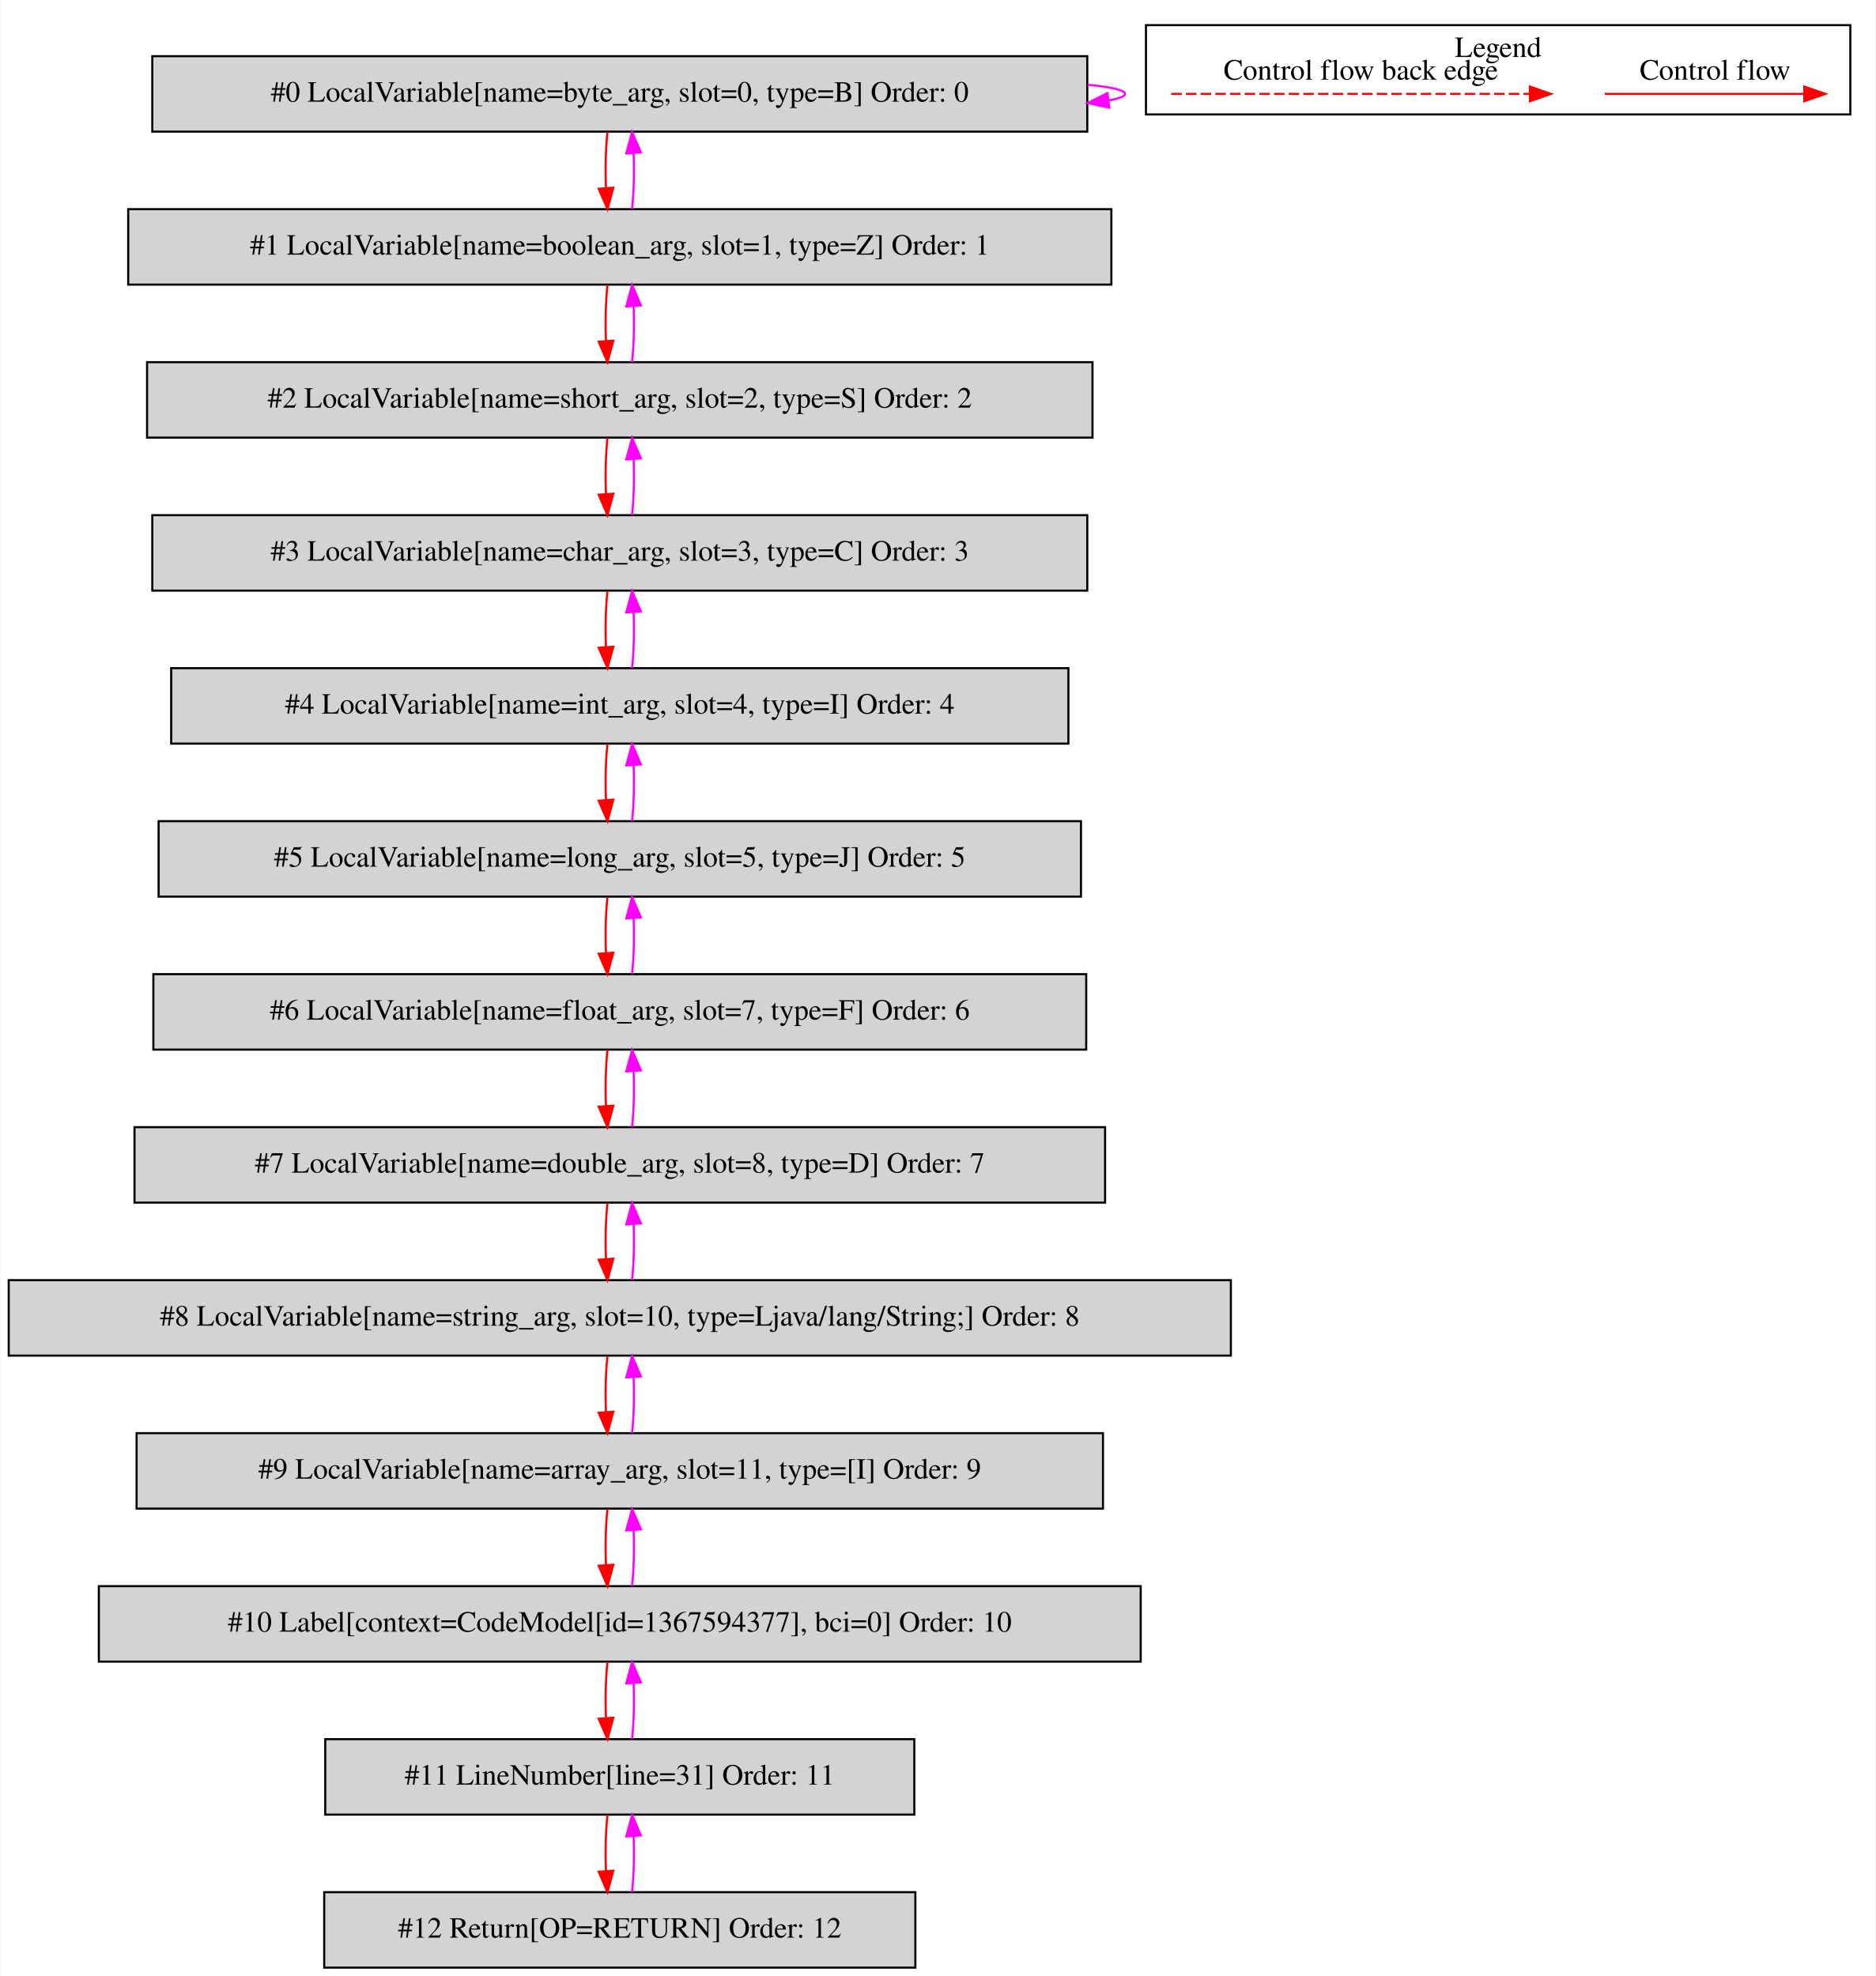
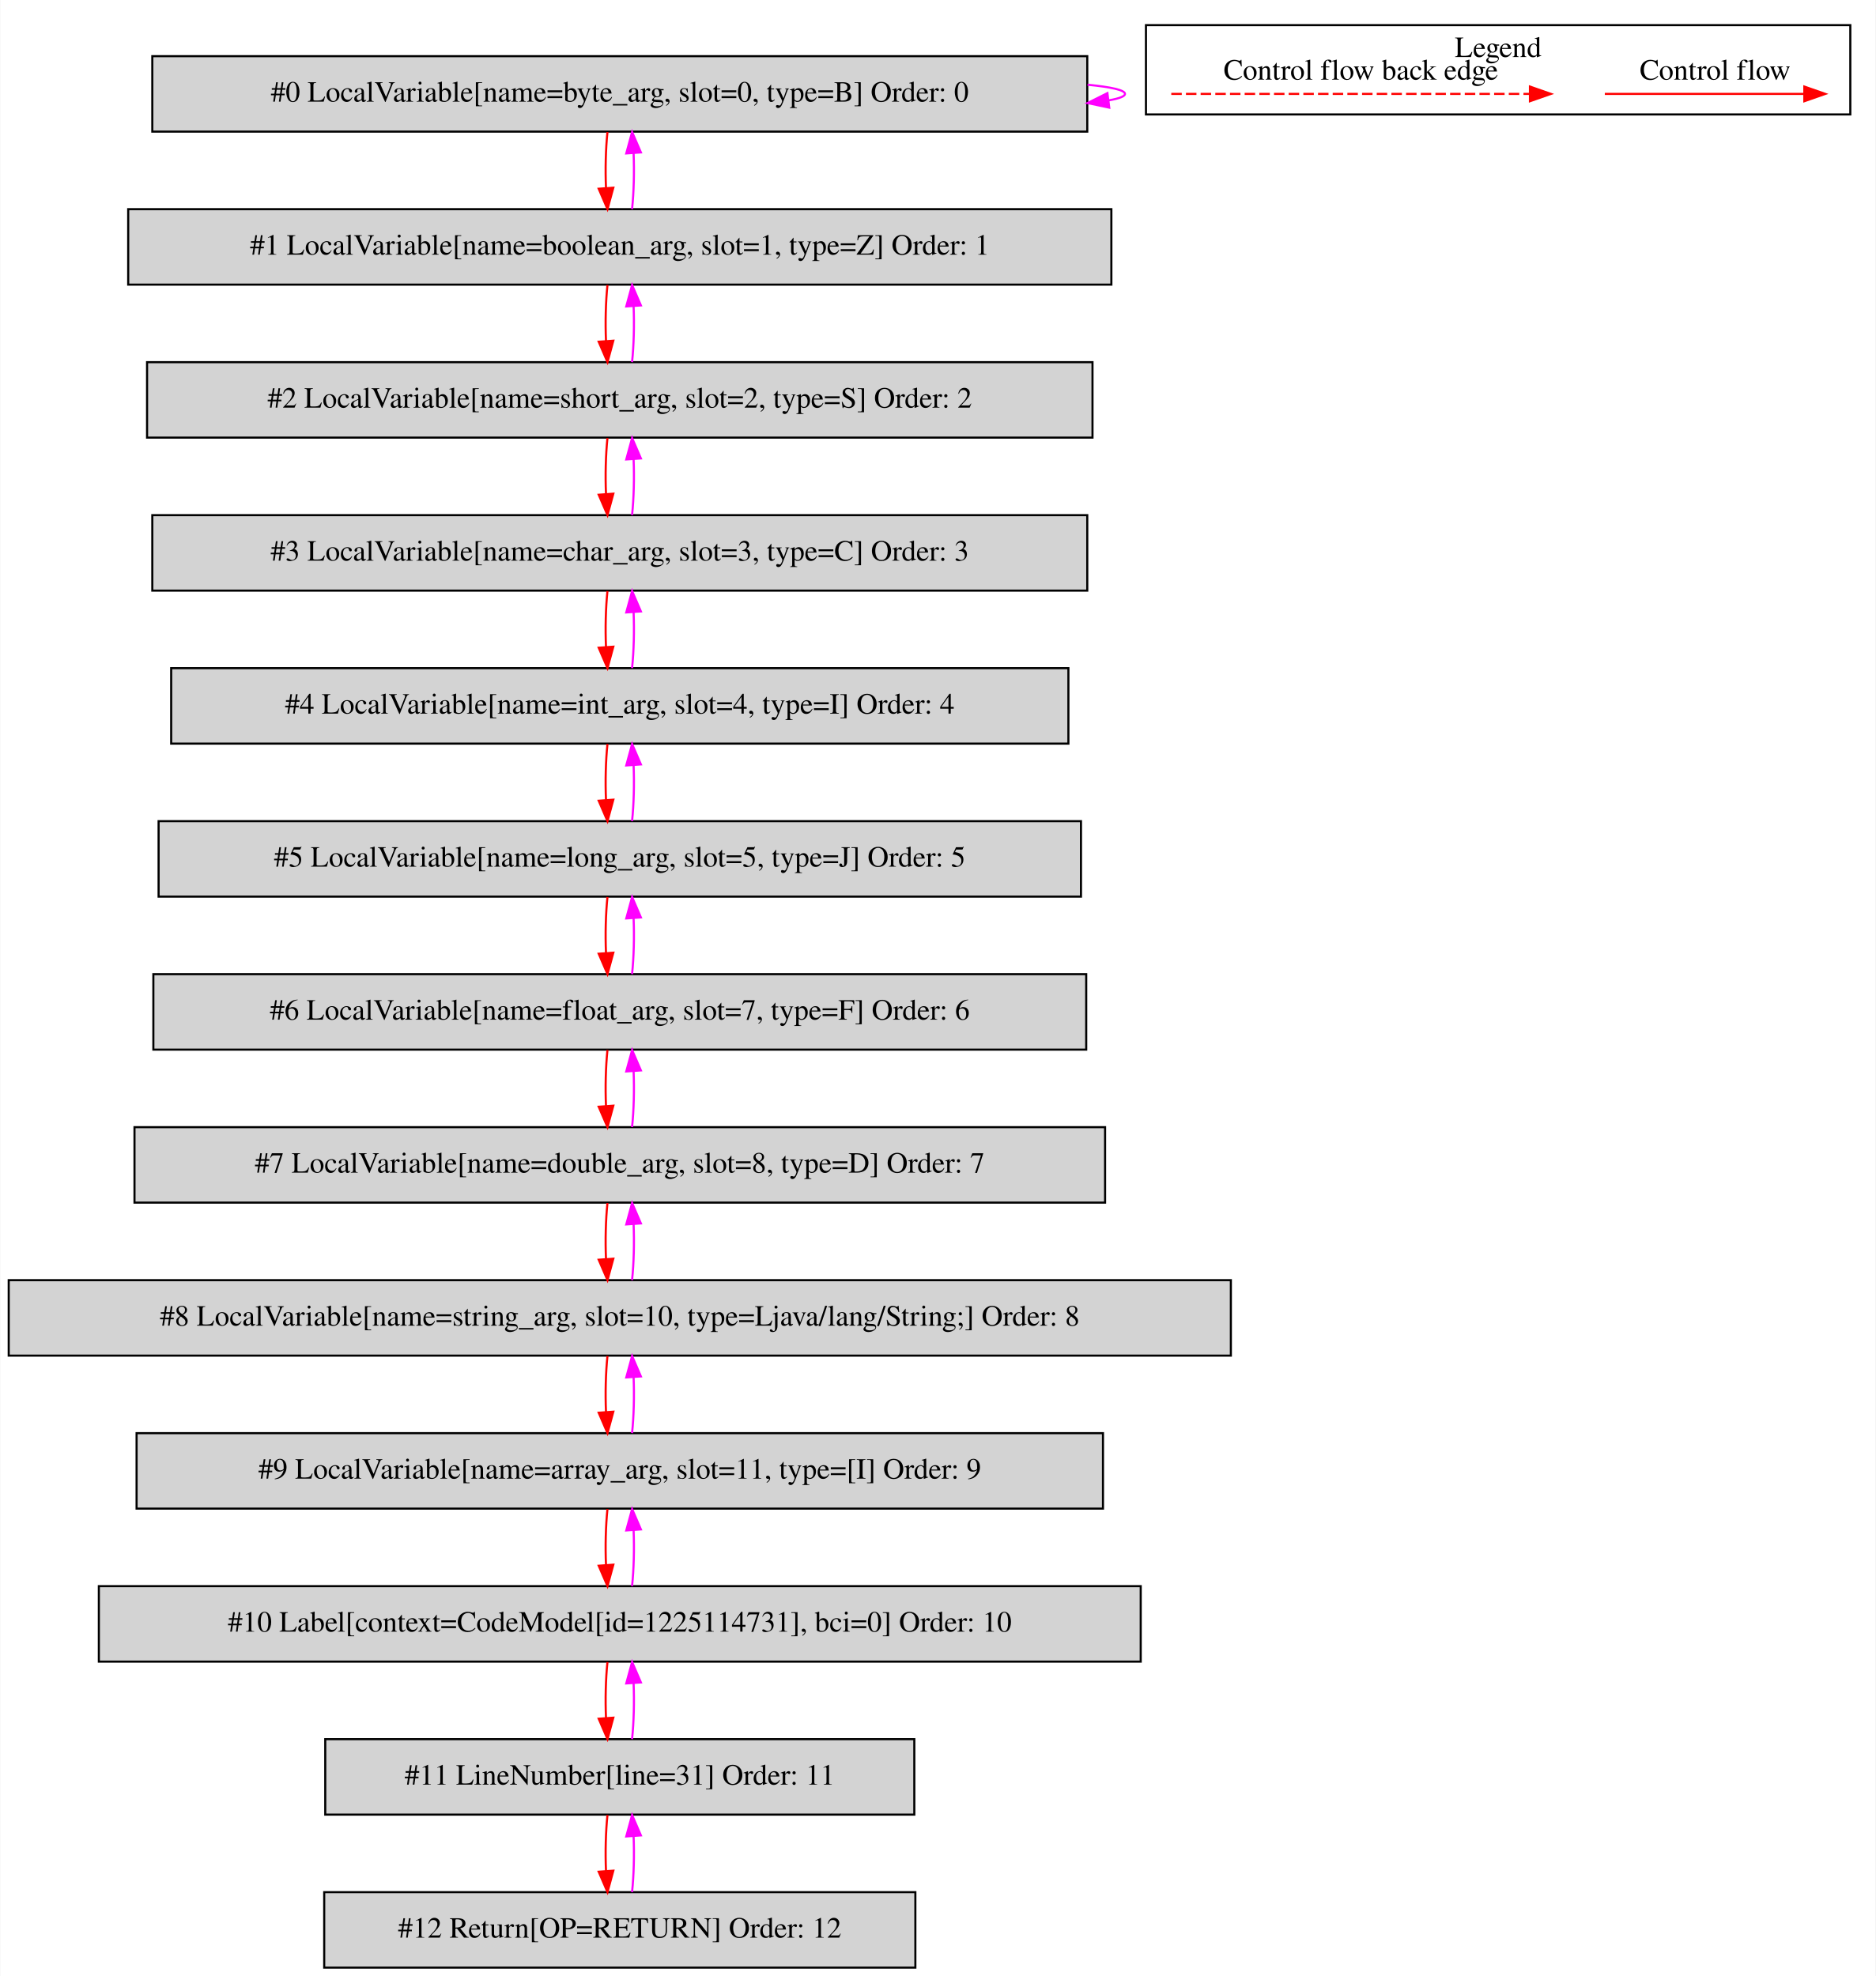
<svg xmlns="http://www.w3.org/2000/svg" width="895pt" height="943pt" viewBox="0.00 0.00 894.50 942.80">
  <g id="graph0" class="graph" transform="scale(1 1) rotate(0) translate(4 938.8)">
    <polygon fill="white" stroke="transparent" points="-4,4 -4,-938.8 890.5,-938.8 890.5,4 -4,4" />
    <g id="clust1" class="cluster">
      <polygon fill="none" stroke="black" points="542.5,-884.2 542.5,-926.8 878.5,-926.8 878.5,-884.2 542.5,-884.2" />
      <text text-anchor="middle" x="710.5" y="-911.6" font-family="Times,serif" font-size="14.00">Legend</text>
    </g>
    <g id="node1" class="node">
      <polygon fill="lightgrey" stroke="black" points="514.5,-912 68.5,-912 68.5,-876 514.5,-876 514.5,-912" />
      <text text-anchor="middle" x="291.5" y="-890.3" font-family="Times,serif" font-size="14.00">#0 LocalVariable[name=byte_arg, slot=0, type=B] Order: 0</text>
    </g>
    <g id="edge1" class="edge">
      <path fill="none" stroke="fuchsia" d="M514.63,-898.37C525.87,-897.28 532.5,-895.83 532.5,-894 532.5,-892.83 529.78,-891.81 524.87,-890.94" />
      <polygon fill="fuchsia" stroke="fuchsia" points="525,-887.43 514.63,-889.63 524.11,-894.37 525,-887.43" />
    </g>
    <g id="node2" class="node">
      <polygon fill="lightgrey" stroke="black" points="526,-839 57,-839 57,-803 526,-803 526,-839" />
      <text text-anchor="middle" x="291.5" y="-817.3" font-family="Times,serif" font-size="14.00">#1 LocalVariable[name=boolean_arg, slot=1, type=Z] Order: 1</text>
    </g>
    <g id="edge2" class="edge">
      <path fill="none" stroke="red" d="M285.62,-875.81C284.78,-867.79 284.55,-858.05 284.92,-849.07" />
      <polygon fill="red" stroke="red" points="288.42,-849.25 285.64,-839.03 281.44,-848.75 288.42,-849.25" />
    </g>
    <g id="edge3" class="edge">
      <path fill="none" stroke="fuchsia" d="M297.36,-839.03C298.21,-847.03 298.45,-856.77 298.09,-865.75" />
      <polygon fill="fuchsia" stroke="fuchsia" points="294.59,-865.59 297.38,-875.81 301.57,-866.08 294.59,-865.59" />
    </g>
    <g id="node3" class="node">
      <polygon fill="lightgrey" stroke="black" points="517,-766 66,-766 66,-730 517,-730 517,-766" />
      <text text-anchor="middle" x="291.5" y="-744.3" font-family="Times,serif" font-size="14.00">#2 LocalVariable[name=short_arg, slot=2, type=S] Order: 2</text>
    </g>
    <g id="edge4" class="edge">
      <path fill="none" stroke="red" d="M285.62,-802.81C284.78,-794.79 284.55,-785.05 284.92,-776.07" />
      <polygon fill="red" stroke="red" points="288.42,-776.25 285.64,-766.03 281.44,-775.75 288.42,-776.25" />
    </g>
    <g id="edge5" class="edge">
      <path fill="none" stroke="fuchsia" d="M297.36,-766.03C298.21,-774.03 298.45,-783.77 298.09,-792.75" />
      <polygon fill="fuchsia" stroke="fuchsia" points="294.59,-792.59 297.38,-802.81 301.57,-793.08 294.59,-792.59" />
    </g>
    <g id="node4" class="node">
      <polygon fill="lightgrey" stroke="black" points="514.5,-693 68.5,-693 68.5,-657 514.5,-657 514.5,-693" />
      <text text-anchor="middle" x="291.5" y="-671.3" font-family="Times,serif" font-size="14.00">#3 LocalVariable[name=char_arg, slot=3, type=C] Order: 3</text>
    </g>
    <g id="edge6" class="edge">
      <path fill="none" stroke="red" d="M285.62,-729.81C284.78,-721.79 284.55,-712.05 284.92,-703.07" />
      <polygon fill="red" stroke="red" points="288.42,-703.25 285.64,-693.03 281.44,-702.75 288.42,-703.25" />
    </g>
    <g id="edge7" class="edge">
      <path fill="none" stroke="fuchsia" d="M297.36,-693.03C298.21,-701.03 298.45,-710.77 298.09,-719.75" />
      <polygon fill="fuchsia" stroke="fuchsia" points="294.59,-719.59 297.38,-729.81 301.57,-720.08 294.59,-719.59" />
    </g>
    <g id="node5" class="node">
      <polygon fill="lightgrey" stroke="black" points="505.5,-620 77.5,-620 77.5,-584 505.5,-584 505.5,-620" />
      <text text-anchor="middle" x="291.5" y="-598.3" font-family="Times,serif" font-size="14.00">#4 LocalVariable[name=int_arg, slot=4, type=I] Order: 4</text>
    </g>
    <g id="edge8" class="edge">
      <path fill="none" stroke="red" d="M285.62,-656.81C284.78,-648.79 284.55,-639.05 284.92,-630.07" />
      <polygon fill="red" stroke="red" points="288.42,-630.25 285.64,-620.03 281.44,-629.75 288.42,-630.25" />
    </g>
    <g id="edge9" class="edge">
      <path fill="none" stroke="fuchsia" d="M297.36,-620.03C298.21,-628.03 298.45,-637.77 298.09,-646.75" />
      <polygon fill="fuchsia" stroke="fuchsia" points="294.59,-646.59 297.38,-656.81 301.57,-647.08 294.59,-646.59" />
    </g>
    <g id="node6" class="node">
      <polygon fill="lightgrey" stroke="black" points="511.5,-547 71.5,-547 71.5,-511 511.5,-511 511.5,-547" />
      <text text-anchor="middle" x="291.5" y="-525.3" font-family="Times,serif" font-size="14.00">#5 LocalVariable[name=long_arg, slot=5, type=J] Order: 5</text>
    </g>
    <g id="edge10" class="edge">
      <path fill="none" stroke="red" d="M285.62,-583.81C284.78,-575.79 284.55,-566.05 284.92,-557.07" />
      <polygon fill="red" stroke="red" points="288.42,-557.25 285.64,-547.03 281.44,-556.75 288.42,-557.25" />
    </g>
    <g id="edge11" class="edge">
      <path fill="none" stroke="fuchsia" d="M297.36,-547.03C298.21,-555.03 298.45,-564.77 298.09,-573.75" />
      <polygon fill="fuchsia" stroke="fuchsia" points="294.59,-573.59 297.38,-583.81 301.57,-574.08 294.59,-573.59" />
    </g>
    <g id="node7" class="node">
      <polygon fill="lightgrey" stroke="black" points="514,-474 69,-474 69,-438 514,-438 514,-474" />
      <text text-anchor="middle" x="291.5" y="-452.3" font-family="Times,serif" font-size="14.00">#6 LocalVariable[name=float_arg, slot=7, type=F] Order: 6</text>
    </g>
    <g id="edge12" class="edge">
      <path fill="none" stroke="red" d="M285.62,-510.81C284.78,-502.79 284.55,-493.05 284.92,-484.07" />
      <polygon fill="red" stroke="red" points="288.42,-484.25 285.64,-474.03 281.44,-483.75 288.42,-484.25" />
    </g>
    <g id="edge13" class="edge">
      <path fill="none" stroke="fuchsia" d="M297.36,-474.03C298.21,-482.03 298.45,-491.77 298.09,-500.75" />
      <polygon fill="fuchsia" stroke="fuchsia" points="294.59,-500.59 297.38,-510.81 301.57,-501.08 294.59,-500.59" />
    </g>
    <g id="node8" class="node">
      <polygon fill="lightgrey" stroke="black" points="523,-401 60,-401 60,-365 523,-365 523,-401" />
      <text text-anchor="middle" x="291.5" y="-379.3" font-family="Times,serif" font-size="14.00">#7 LocalVariable[name=double_arg, slot=8, type=D] Order: 7</text>
    </g>
    <g id="edge14" class="edge">
      <path fill="none" stroke="red" d="M285.62,-437.81C284.78,-429.79 284.55,-420.05 284.92,-411.07" />
      <polygon fill="red" stroke="red" points="288.42,-411.25 285.64,-401.03 281.44,-410.75 288.42,-411.25" />
    </g>
    <g id="edge15" class="edge">
      <path fill="none" stroke="fuchsia" d="M297.36,-401.03C298.21,-409.03 298.45,-418.77 298.09,-427.75" />
      <polygon fill="fuchsia" stroke="fuchsia" points="294.59,-427.59 297.38,-437.81 301.57,-428.08 294.59,-427.59" />
    </g>
    <g id="node9" class="node">
      <polygon fill="lightgrey" stroke="black" points="583,-328 0,-328 0,-292 583,-292 583,-328" />
      <text text-anchor="middle" x="291.5" y="-306.3" font-family="Times,serif" font-size="14.00">#8 LocalVariable[name=string_arg, slot=10, type=Ljava/lang/String;] Order: 8</text>
    </g>
    <g id="edge16" class="edge">
      <path fill="none" stroke="red" d="M285.62,-364.81C284.78,-356.79 284.55,-347.05 284.92,-338.07" />
      <polygon fill="red" stroke="red" points="288.42,-338.25 285.64,-328.03 281.44,-337.75 288.42,-338.25" />
    </g>
    <g id="edge17" class="edge">
      <path fill="none" stroke="fuchsia" d="M297.36,-328.03C298.21,-336.03 298.45,-345.77 298.09,-354.75" />
      <polygon fill="fuchsia" stroke="fuchsia" points="294.59,-354.59 297.38,-364.81 301.57,-355.08 294.59,-354.59" />
    </g>
    <g id="node10" class="node">
      <polygon fill="lightgrey" stroke="black" points="522,-255 61,-255 61,-219 522,-219 522,-255" />
      <text text-anchor="middle" x="291.5" y="-233.3" font-family="Times,serif" font-size="14.00">#9 LocalVariable[name=array_arg, slot=11, type=[I] Order: 9</text>
    </g>
    <g id="edge18" class="edge">
      <path fill="none" stroke="red" d="M285.62,-291.81C284.78,-283.79 284.55,-274.05 284.92,-265.07" />
      <polygon fill="red" stroke="red" points="288.42,-265.25 285.64,-255.03 281.44,-264.75 288.42,-265.25" />
    </g>
    <g id="edge19" class="edge">
      <path fill="none" stroke="fuchsia" d="M297.36,-255.03C298.21,-263.03 298.45,-272.77 298.09,-281.75" />
      <polygon fill="fuchsia" stroke="fuchsia" points="294.59,-281.59 297.38,-291.81 301.57,-282.08 294.59,-281.59" />
    </g>
    <g id="node11" class="node">
      <polygon fill="lightgrey" stroke="black" points="540,-182 43,-182 43,-146 540,-146 540,-182" />
-       <text text-anchor="middle" x="291.5" y="-160.3" font-family="Times,serif" font-size="14.00">#10 Label[context=CodeModel[id=1367594377], bci=0] Order: 10</text>
+       <text text-anchor="middle" x="291.5" y="-160.3" font-family="Times,serif" font-size="14.00">#10 Label[context=CodeModel[id=1225114731], bci=0] Order: 10</text>
    </g>
    <g id="edge20" class="edge">
      <path fill="none" stroke="red" d="M285.62,-218.81C284.78,-210.79 284.55,-201.05 284.92,-192.07" />
      <polygon fill="red" stroke="red" points="288.42,-192.25 285.64,-182.03 281.44,-191.75 288.42,-192.25" />
    </g>
    <g id="edge21" class="edge">
      <path fill="none" stroke="fuchsia" d="M297.36,-182.03C298.21,-190.03 298.45,-199.77 298.09,-208.75" />
      <polygon fill="fuchsia" stroke="fuchsia" points="294.59,-208.59 297.38,-218.81 301.57,-209.08 294.59,-208.59" />
    </g>
    <g id="node12" class="node">
      <polygon fill="lightgrey" stroke="black" points="432,-109 151,-109 151,-73 432,-73 432,-109" />
      <text text-anchor="middle" x="291.5" y="-87.3" font-family="Times,serif" font-size="14.00">#11 LineNumber[line=31] Order: 11</text>
    </g>
    <g id="edge22" class="edge">
      <path fill="none" stroke="red" d="M285.62,-145.81C284.78,-137.79 284.55,-128.05 284.92,-119.07" />
      <polygon fill="red" stroke="red" points="288.42,-119.25 285.64,-109.03 281.44,-118.75 288.42,-119.25" />
    </g>
    <g id="edge23" class="edge">
      <path fill="none" stroke="fuchsia" d="M297.36,-109.03C298.21,-117.03 298.45,-126.77 298.09,-135.75" />
      <polygon fill="fuchsia" stroke="fuchsia" points="294.59,-135.59 297.38,-145.81 301.57,-136.08 294.59,-135.59" />
    </g>
    <g id="node13" class="node">
      <polygon fill="lightgrey" stroke="black" points="432.5,-36 150.5,-36 150.5,0 432.5,0 432.5,-36" />
      <text text-anchor="middle" x="291.5" y="-14.3" font-family="Times,serif" font-size="14.00">#12 Return[OP=RETURN] Order: 12</text>
    </g>
    <g id="edge24" class="edge">
      <path fill="none" stroke="red" d="M285.62,-72.81C284.78,-64.79 284.55,-55.05 284.92,-46.07" />
      <polygon fill="red" stroke="red" points="288.42,-46.25 285.64,-36.03 281.44,-45.75 288.42,-46.25" />
    </g>
    <g id="edge25" class="edge">
      <path fill="none" stroke="fuchsia" d="M297.36,-36.03C298.21,-44.03 298.45,-53.77 298.09,-62.75" />
      <polygon fill="fuchsia" stroke="fuchsia" points="294.59,-62.59 297.38,-72.81 301.57,-63.08 294.59,-62.59" />
    </g>
    <g id="edge26" class="edge">
      <path fill="none" stroke="red" d="M761.39,-894C772.61,-894 830.74,-894 856.36,-894" />
      <polygon fill="red" stroke="red" points="856.56,-897.5 866.56,-894 856.56,-890.5 856.56,-897.5" />
      <text text-anchor="middle" x="814" y="-900.8" font-family="Times,serif" font-size="14.00">Control flow</text>
    </g>
    <g id="edge27" class="edge">
      <path fill="none" stroke="red" stroke-dasharray="5,2" d="M554.58,-894C571.55,-894 687.71,-894 725.58,-894" />
      <polygon fill="red" stroke="red" points="725.67,-897.5 735.67,-894 725.67,-890.5 725.67,-897.5" />
      <text text-anchor="middle" x="645" y="-900.8" font-family="Times,serif" font-size="14.00">Control flow back edge</text>
    </g>
  </g>
</svg>
